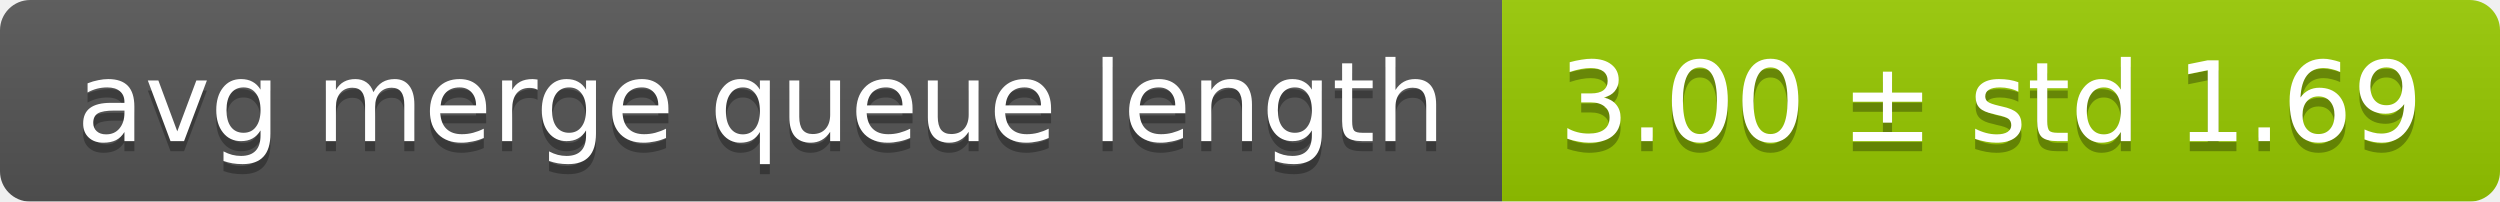
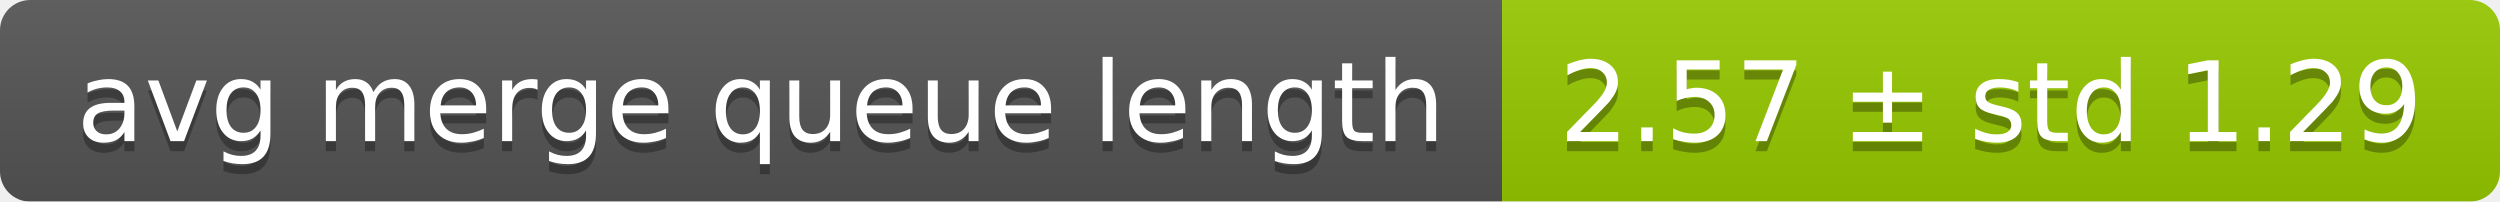
<svg xmlns="http://www.w3.org/2000/svg" width="248" height="20">
  <linearGradient id="smooth" x2="0" y2="100%">
    <stop offset="0" stop-color="#bbb" stop-opacity=".1" />
    <stop offset="1" stop-opacity=".1" />
  </linearGradient>
  <mask id="round">
    <rect width="248" height="20" rx="3" fill="#fff" />
  </mask>
  <g mask="url(#round)">
    <rect width="149" height="20" fill="#555" />
    <rect x="149" width="99" height="20" fill="#97ca00" />
    <rect width="248" height="20" fill="url(#smooth)" />
  </g>
  <g fill="#fff" text-anchor="middle" font-family="DejaVu Sans,Verdana,Geneva,sans-serif" font-size="11">
    <text x="75.5" y="15" fill="#010101" fill-opacity=".3">avg merge queue length</text>
    <text x="75.5" y="14">avg merge queue length</text>
-     <text x="197.5" y="15" fill="#010101" fill-opacity=".3">3.00 ± std 1.69</text>
-     <text x="197.5" y="14">3.00 ± std 1.69</text>
+     <text x="197.5" y="15" fill="#010101" fill-opacity=".3">2.57 ± std 1.29</text>
+     <text x="197.5" y="14">2.57 ± std 1.29</text>
  </g>
</svg>
